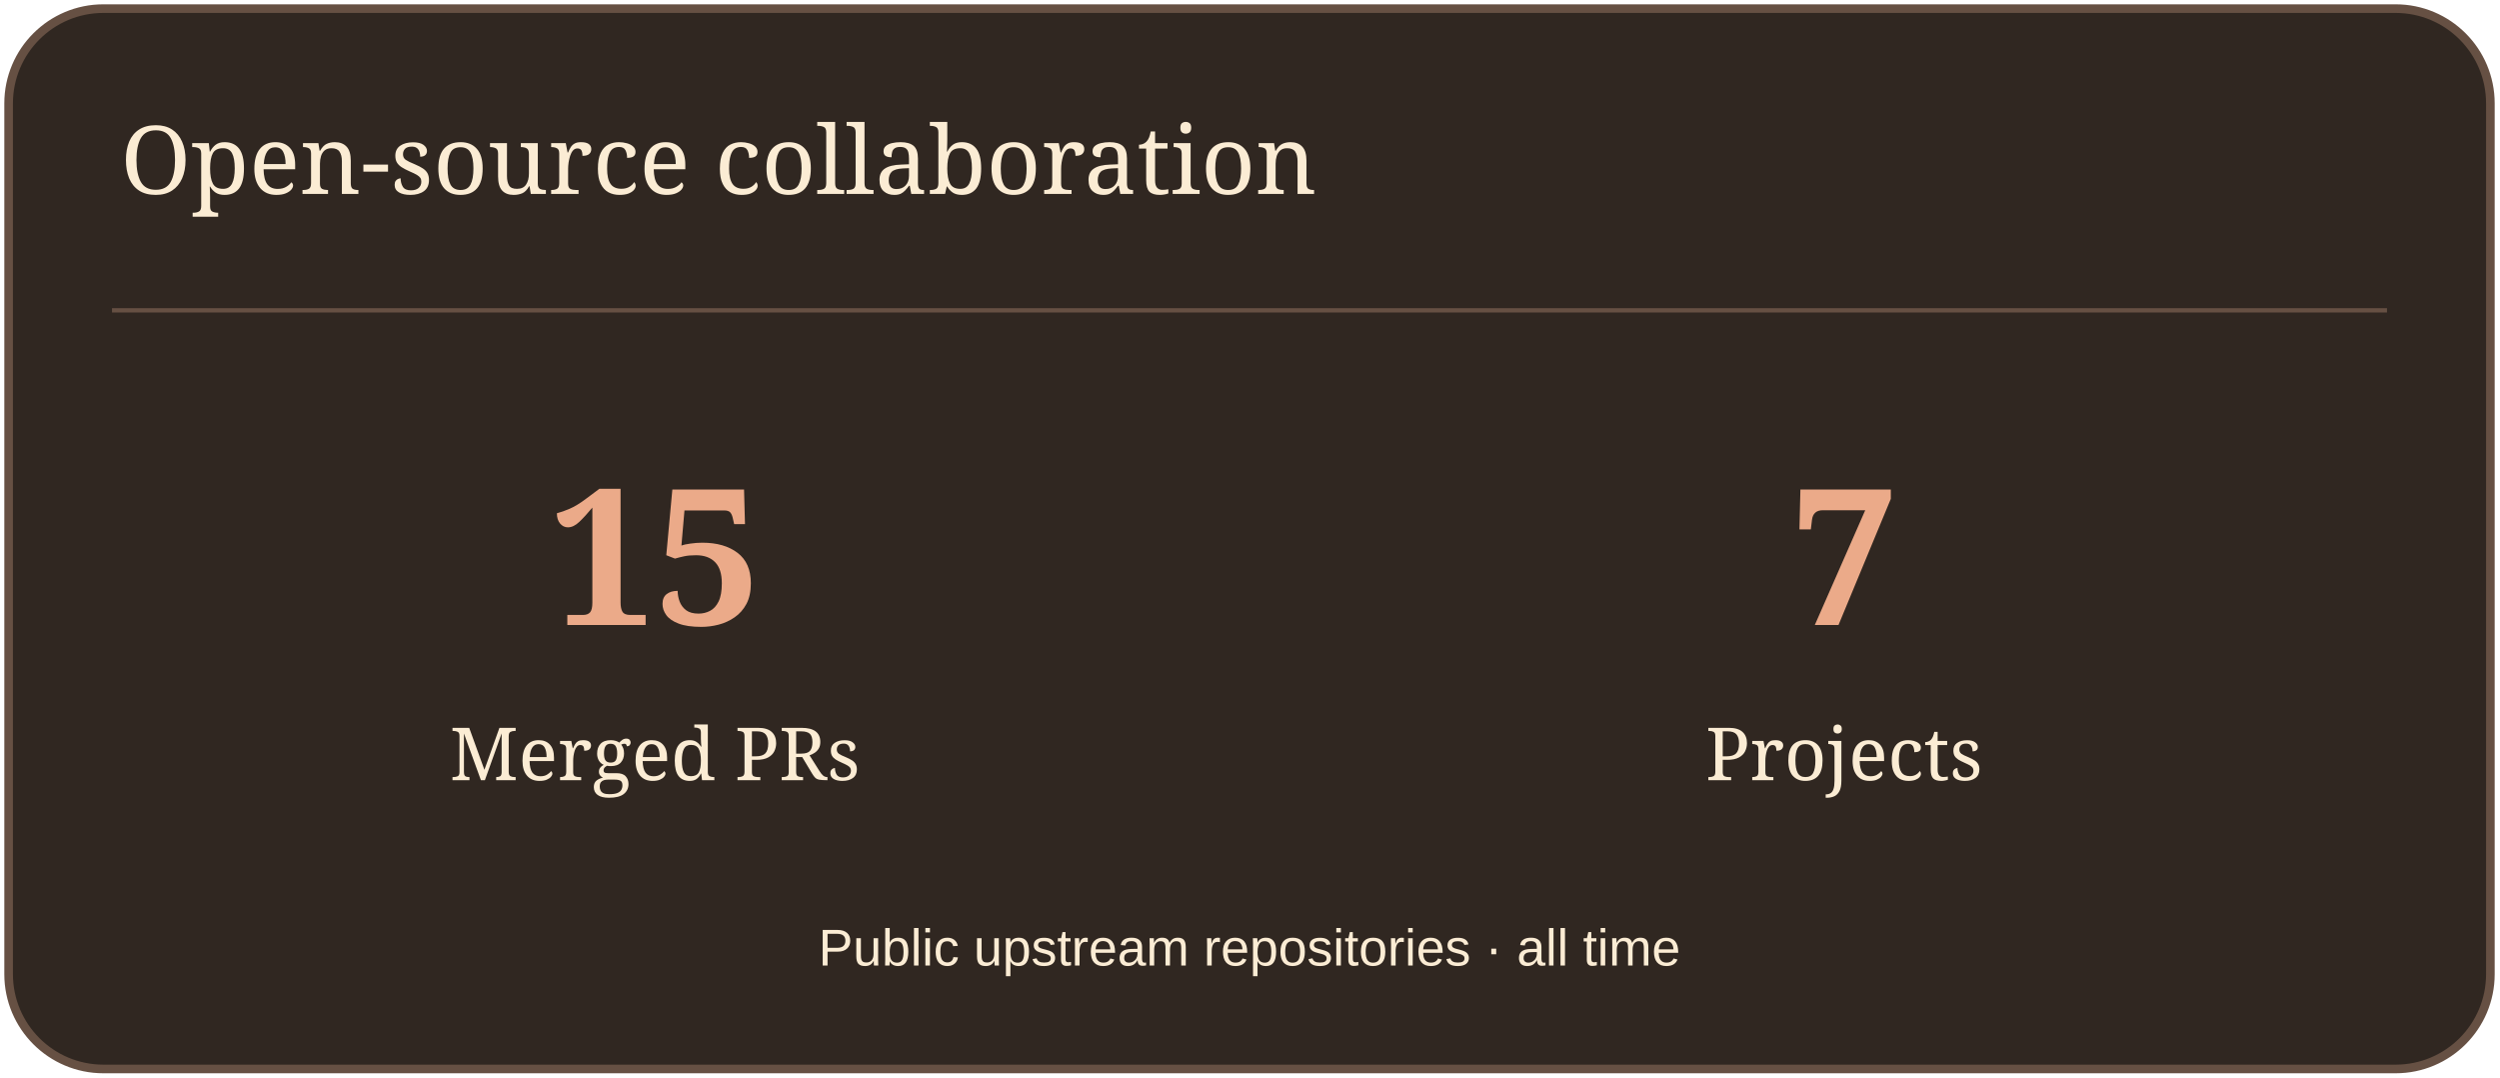
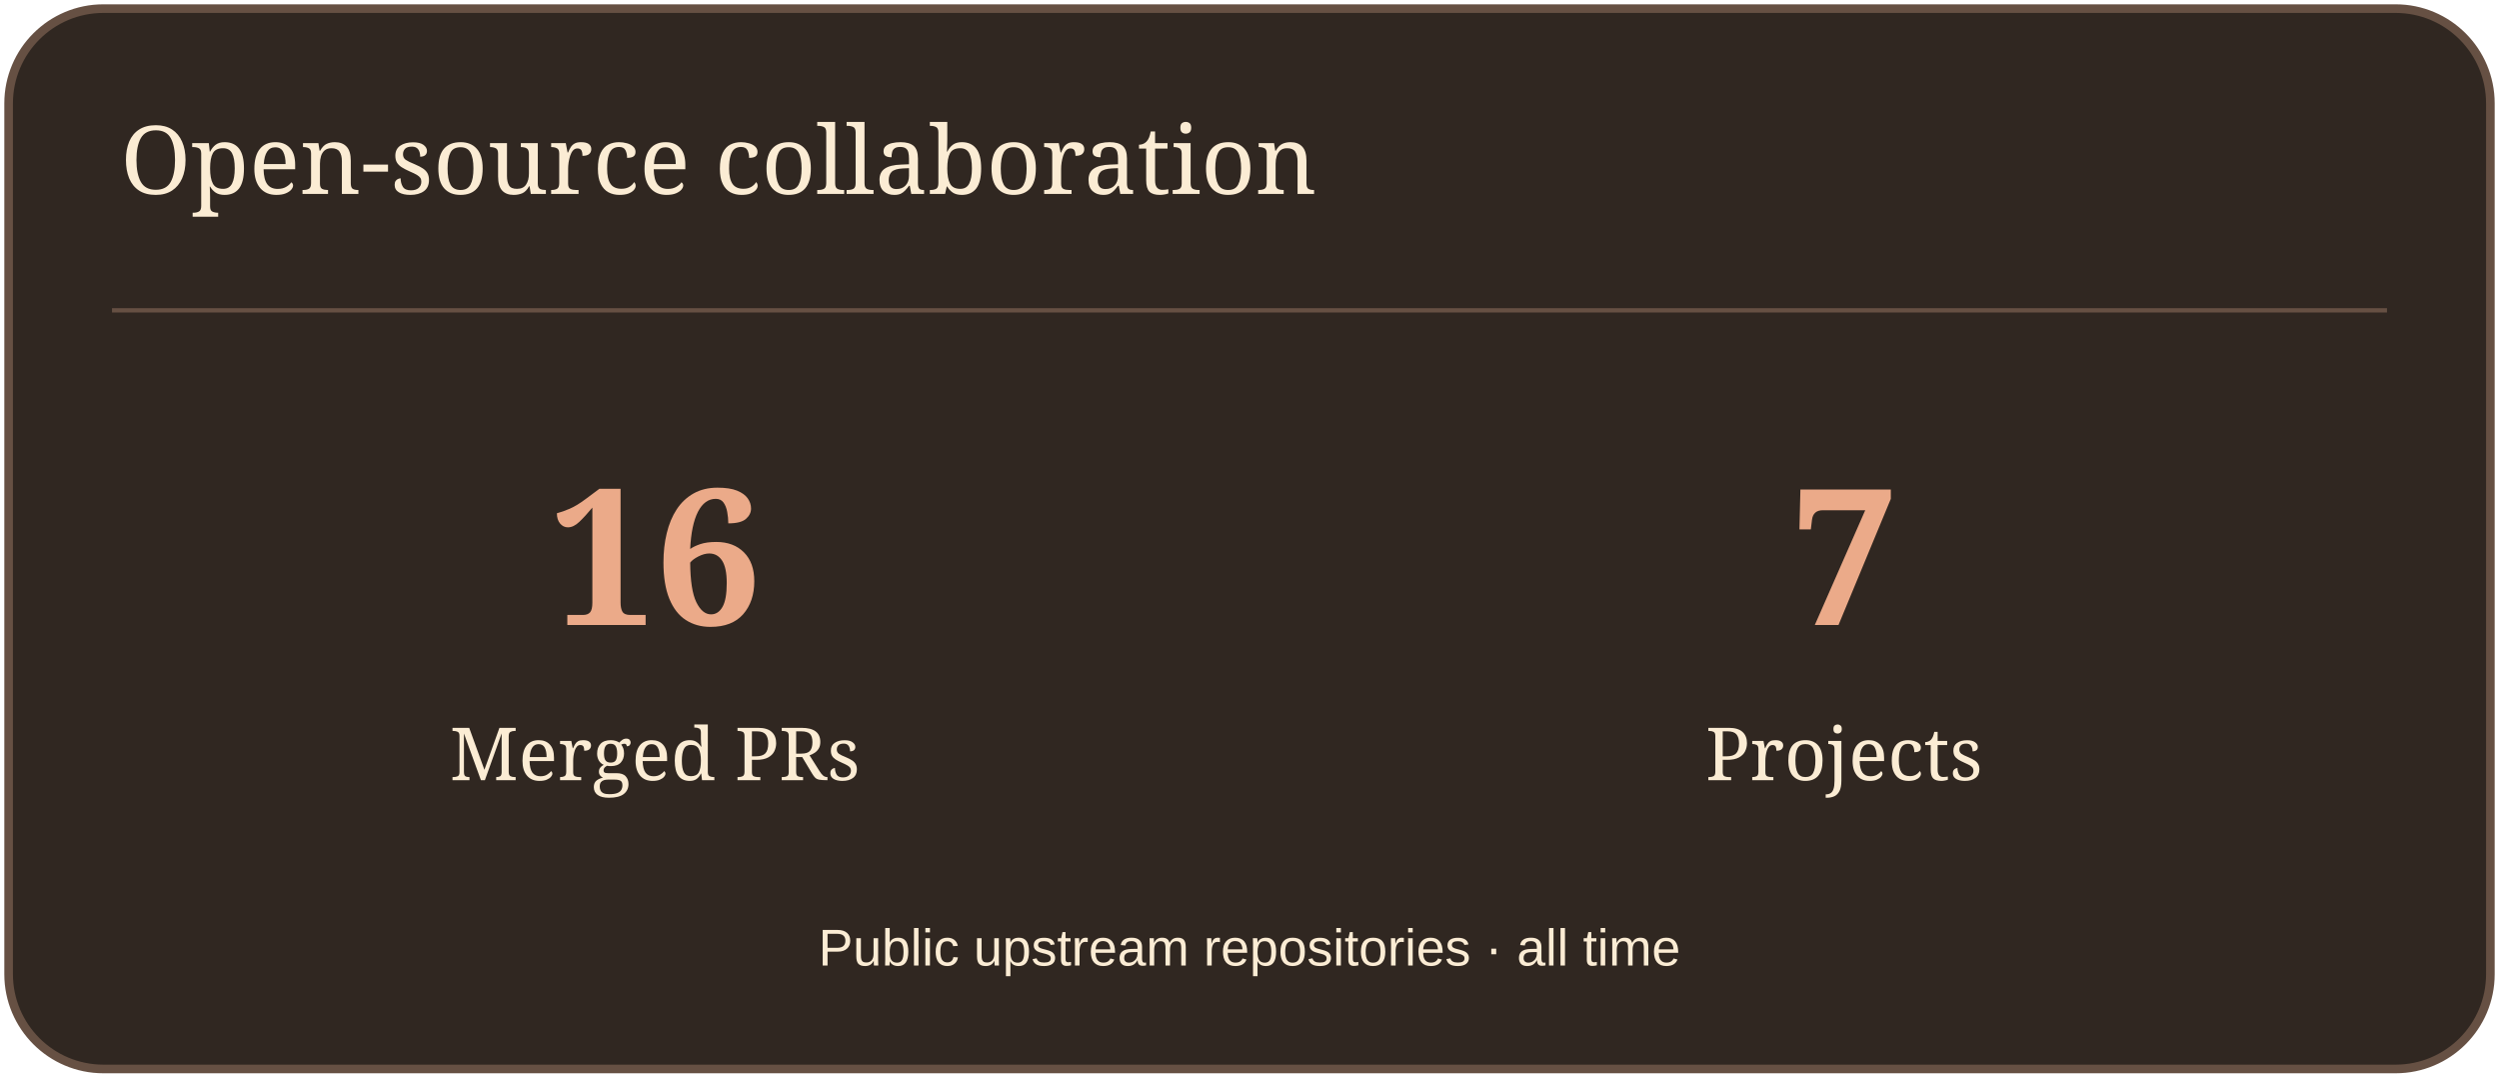
<svg xmlns="http://www.w3.org/2000/svg" width="580" height="250" viewBox="0 0 580 250" role="img" aria-label="Open-source collaboration">
  <rect x="2" y="2" width="576" height="246" rx="22" fill="#302721" stroke="#665043" stroke-width="2" />
  <path d="M26 72H554" stroke="#665043" />
  <text x="28" y="45" font-size="22" fill="#FBECD4" font-family="Georgia,serif">Open-source collaboration</text>
-   <text x="152" y="145" font-size="44" fill="#EBAA89" font-family="Georgia,serif" text-anchor="middle" font-weight="700">15</text>
+   <text x="152" y="145" font-size="44" fill="#EBAA89" font-family="Georgia,serif" text-anchor="middle" font-weight="700">16</text>
  <text x="152" y="181" font-size="17" fill="#FBECD4" font-family="Georgia,serif" text-anchor="middle">Merged PRs</text>
  <text x="428" y="145" font-size="44" fill="#EBAA89" font-family="Georgia,serif" text-anchor="middle" font-weight="700">7</text>
  <text x="428" y="181" font-size="17" fill="#FBECD4" font-family="Georgia,serif" text-anchor="middle">Projects</text>
  <text x="290" y="224" font-size="12" fill="#FBECD4" font-family="Arial,sans-serif" text-anchor="middle">Public upstream repositories · all time</text>
</svg>
